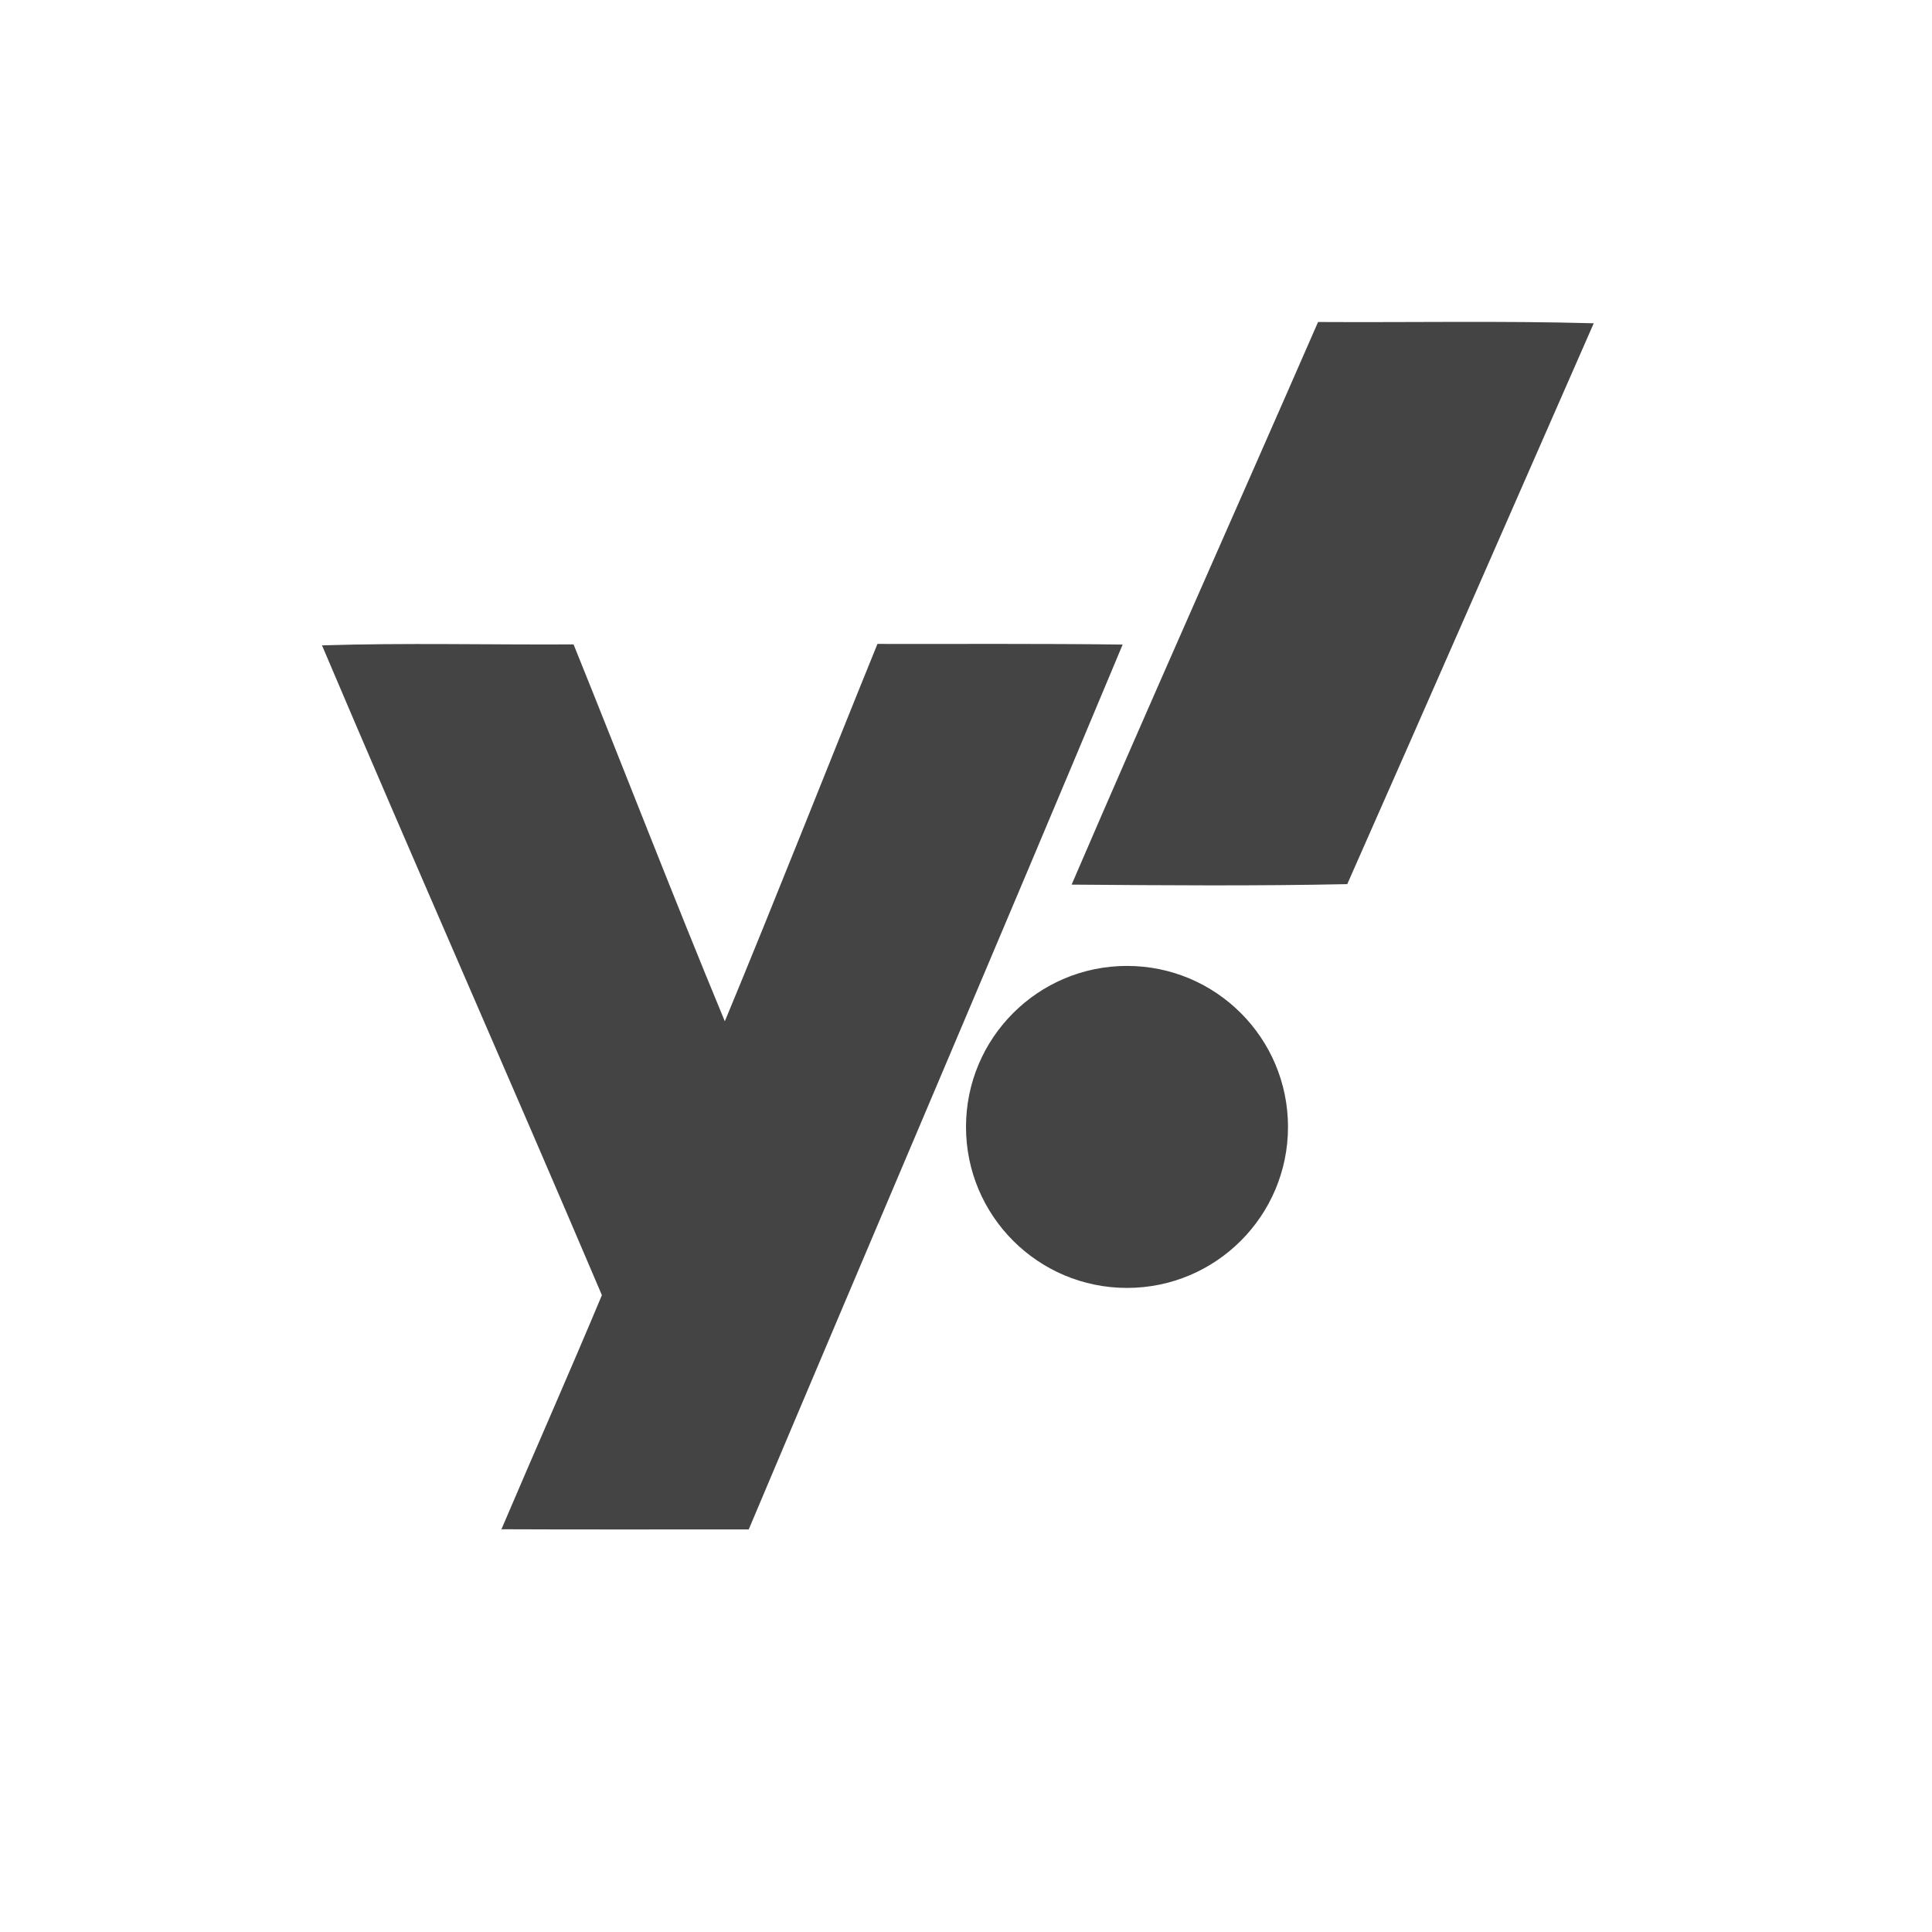
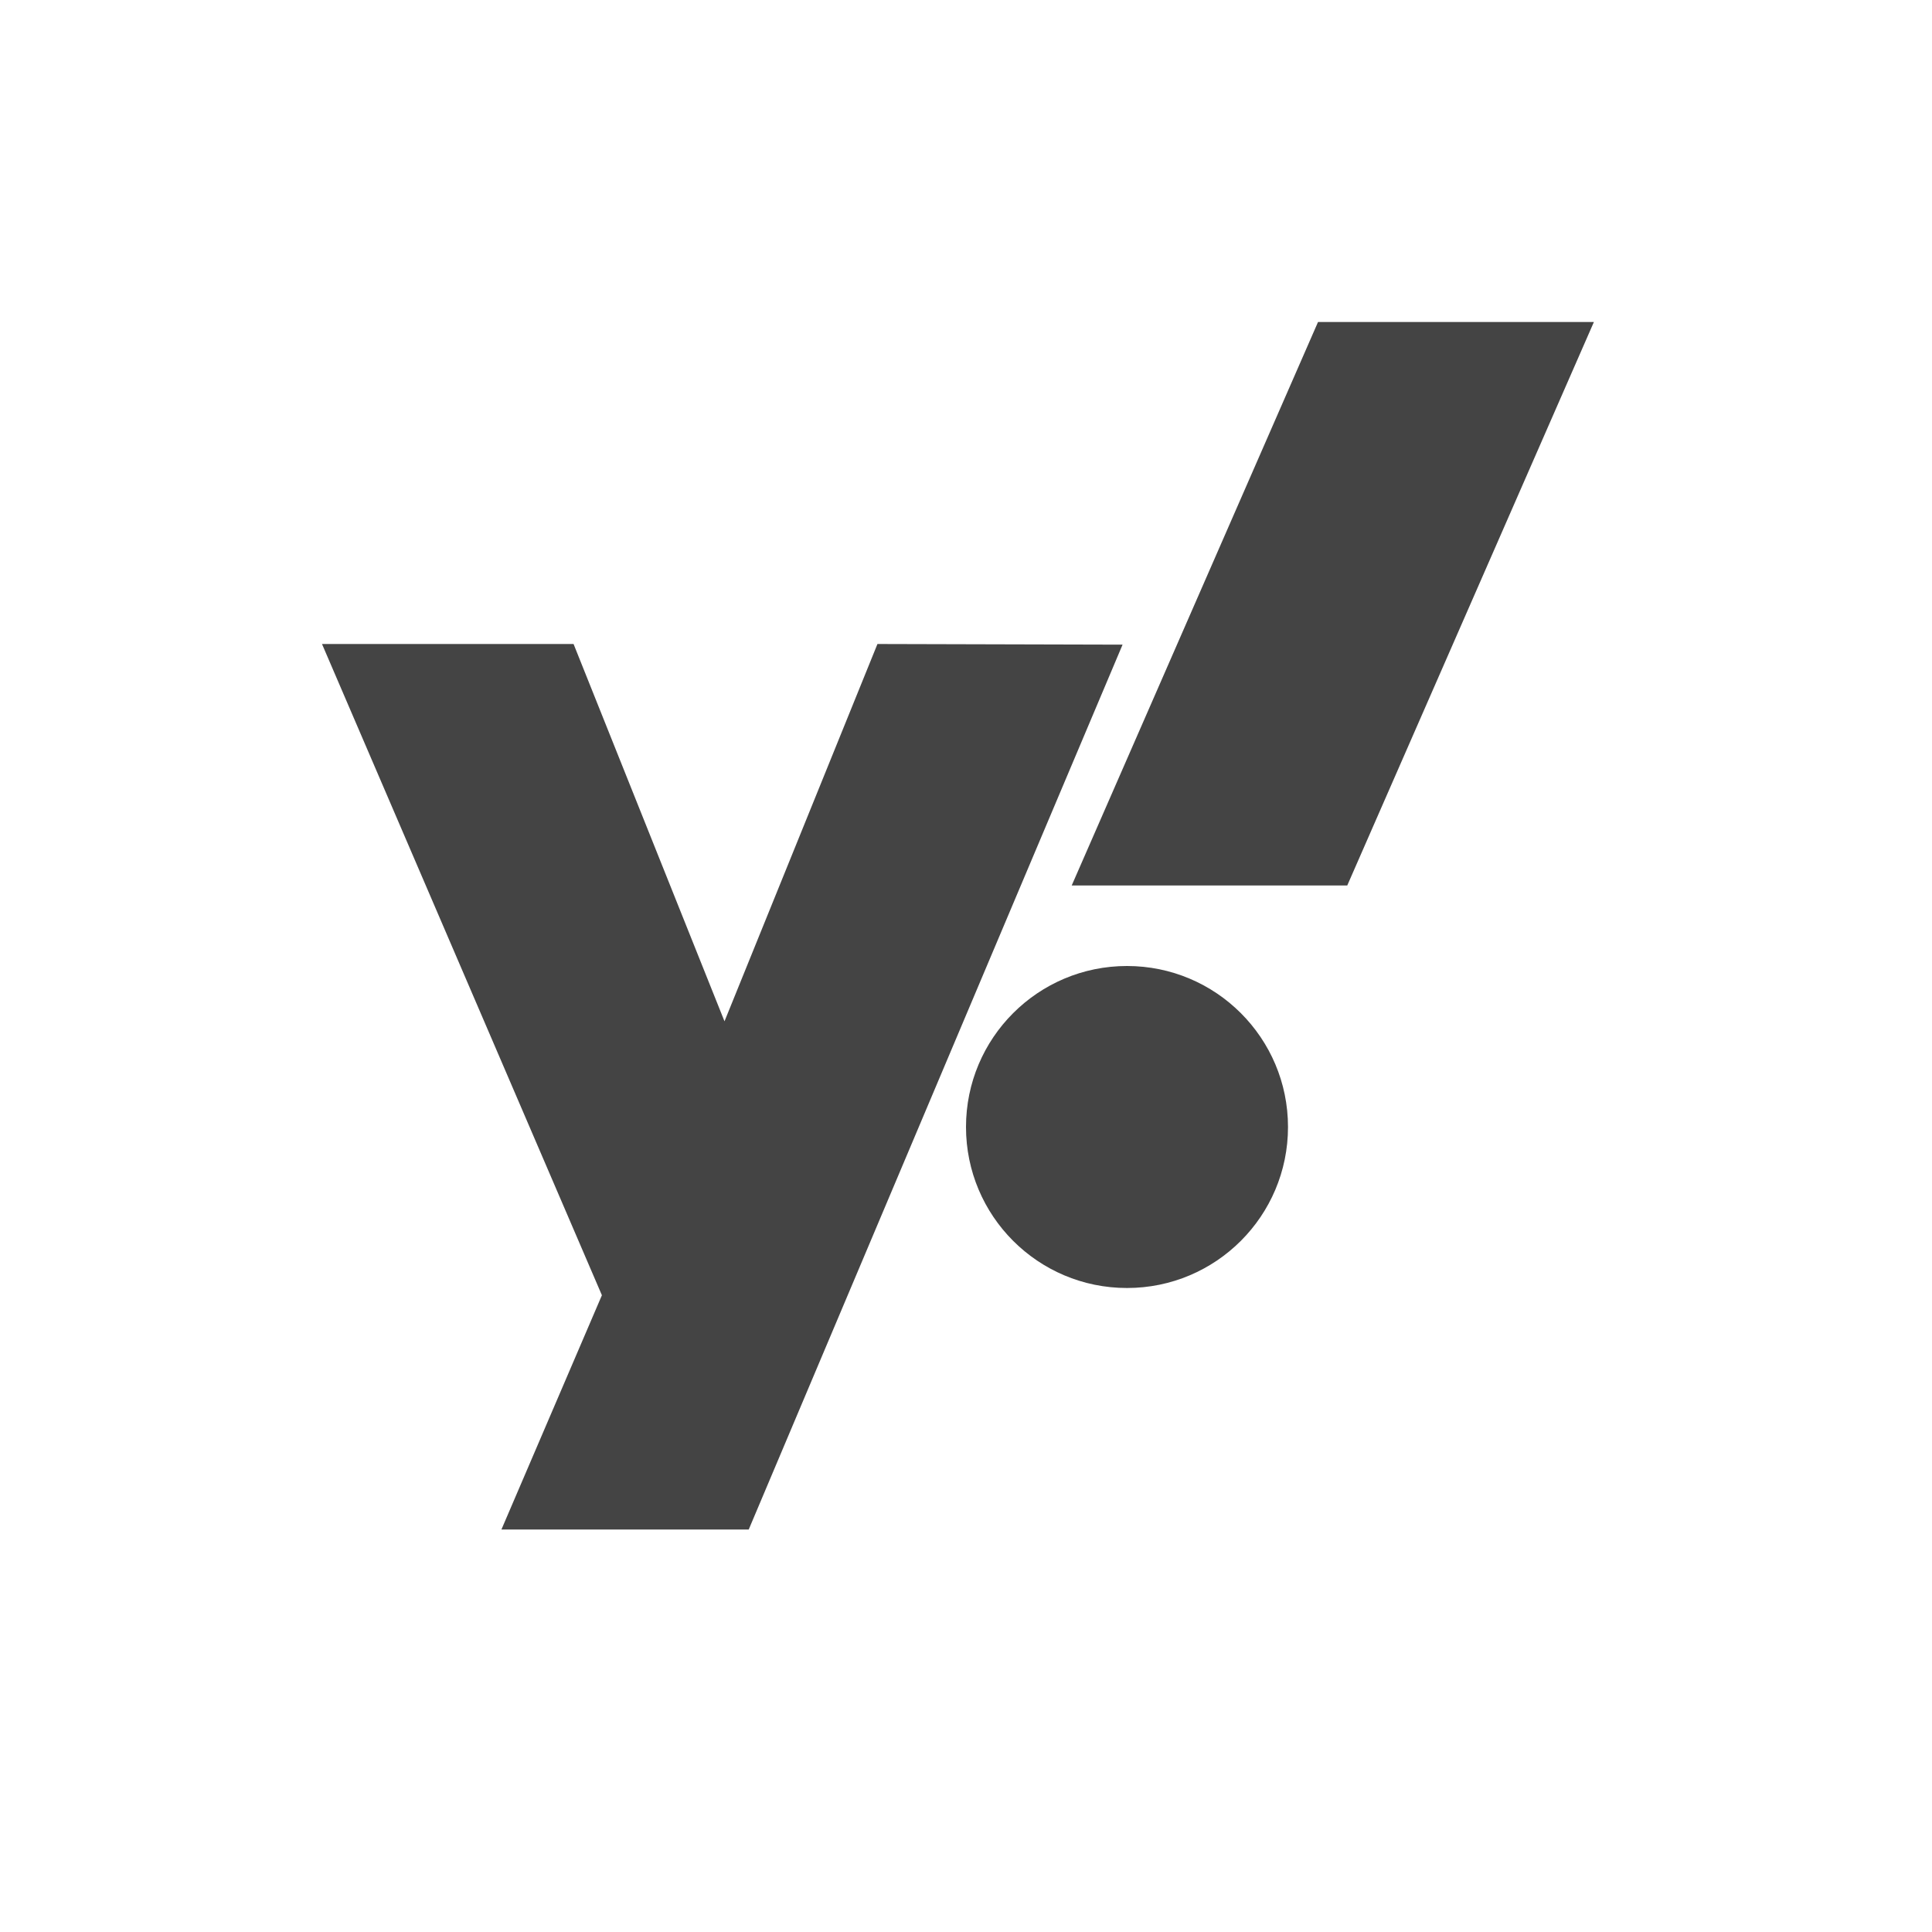
<svg xmlns="http://www.w3.org/2000/svg" width="24" height="24" version="1.1">
  <defs>
    <style id="current-color-scheme" type="text/css">
   .ColorScheme-Text { color:#444444; } .ColorScheme-Highlight { color:#4285f4; }
  </style>
  </defs>
-   <path style="fill:currentColor" class="ColorScheme-Text" d="m 16.373,4.001 c -1.017,2.33 -2.056,4.653 -3.061,6.988 1.14,0.009 2.284,0.018 3.424,-0.006 1.027,-2.32 2.042,-4.644 3.062,-6.967 -1.14,-0.032 -2.284,-0.009 -3.426,-0.016 z M 10.9,7.999 C 10.266,9.56 9.65,11.13 9.004,12.687 8.36,11.134 7.755,9.564 7.125,8.005 6.083,8.011 5.04,7.984 4,8.017 5.144,10.713 6.33,13.393 7.477,16.089 7.07,17.062 6.642,18.027 6.229,18.997 c 1.024,0.005 2.048,0.001 3.072,0.002 1.546,-3.665 3.112,-7.323 4.645,-10.992 -1.015,-0.013 -2.03,-0.006 -3.045,-0.008 z M 14,11.999 a 2,2 0 0 0 -2,2 2,2 0 0 0 2,2 2,2 0 0 0 2,-2 2,2 0 0 0 -2,-2 z" />
+   <path style="fill:currentColor" class="ColorScheme-Text" d="M 16.373,4 13.313,11 H 16.736 L 19.8,4 Z M 10.9,8 9,12.687 7.125,8 H 4 L 7.477,16.09 6.229,19 H 9.301 L 13.945,8.008 Z M 14,12 C 12.895,12 12,12.895 12,14 12,15.105 12.895,16 14,16 15.105,16 16,15.105 16,14 16,12.895 15.105,12 14,12 Z" />
</svg>
